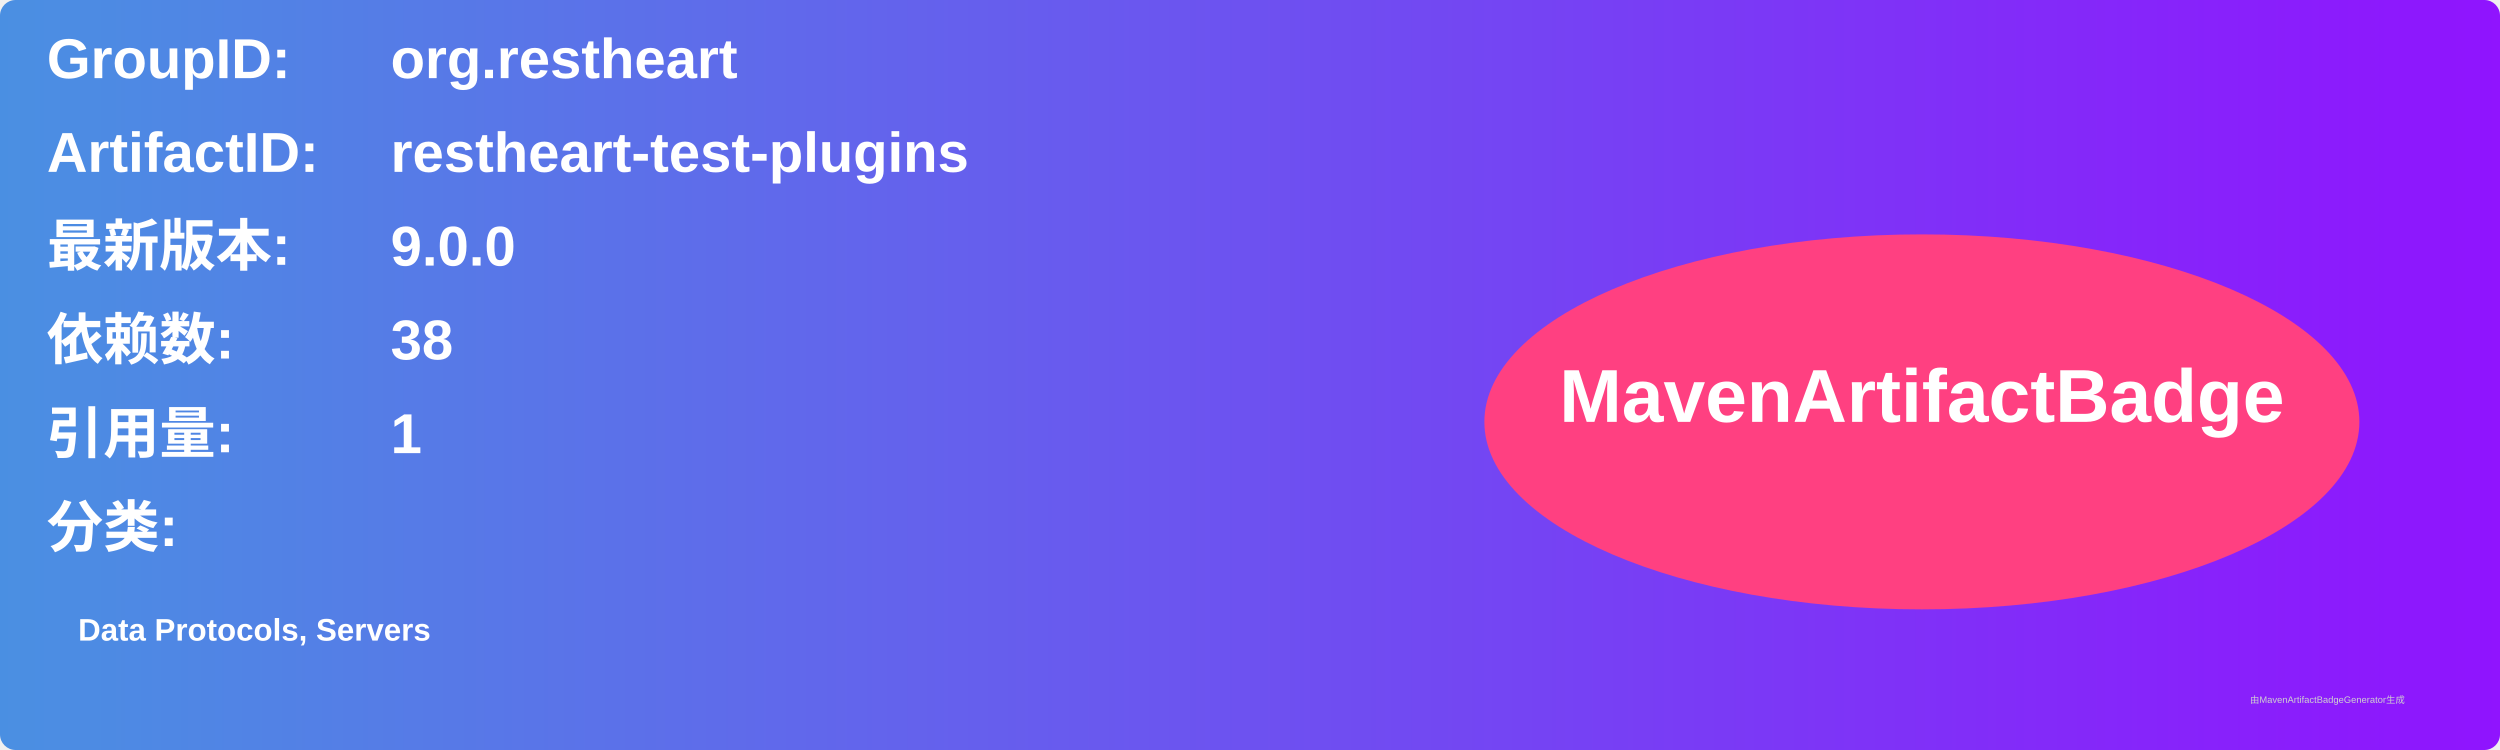
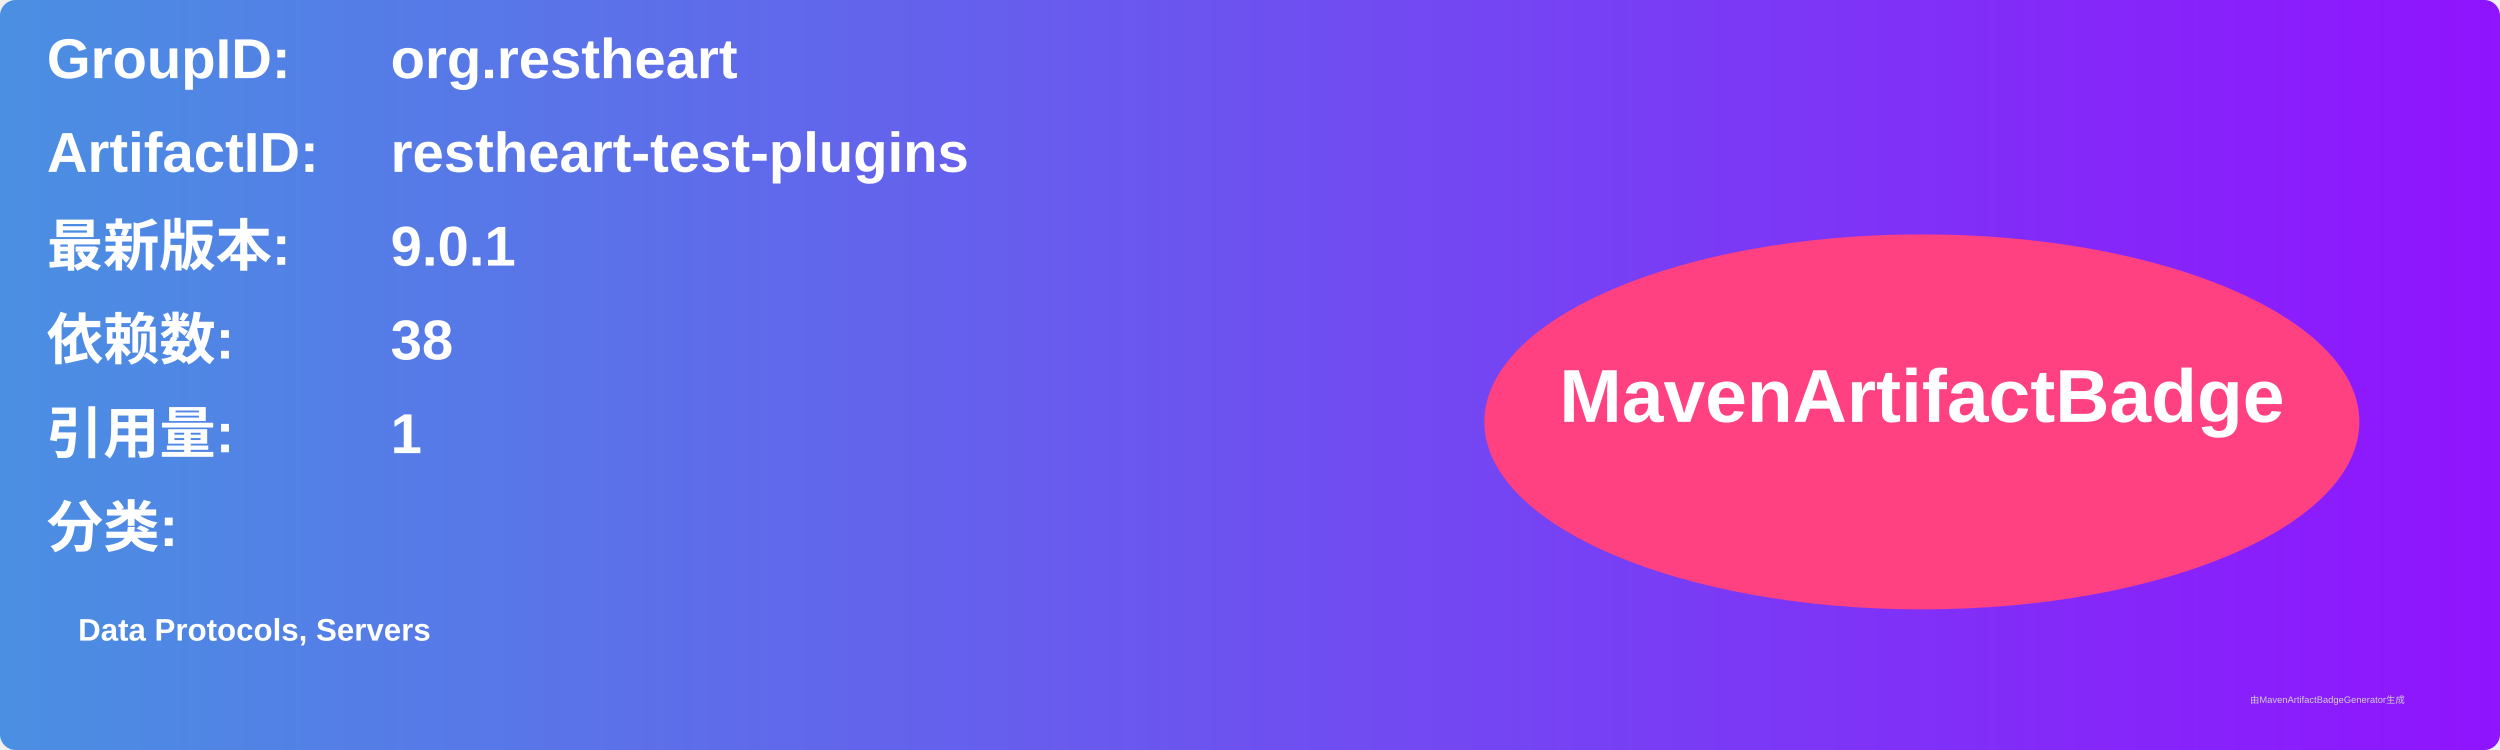
<svg xmlns="http://www.w3.org/2000/svg" width="800" height="240" viewBox="0 0 800 240">
  <linearGradient id="grad" x1="0%" y1="0%" x2="100%" y2="0%">
    <stop offset="0%" stop-color="#4a90e2" />
    <stop offset="100%" stop-color="#9013fe" />
  </linearGradient>
  <rect width="100%" height="100%" rx="5" ry="5" fill="url(#grad)" />
  <g transform="translate(15, 15)">
    <text x="0" y="10" font-family="Arial" font-size="18" fill="white" font-weight="bold" width="260">GroupID:</text>
    <text x="110" y="10" font-family="Arial" font-size="18" fill="white" font-weight="bold" width="460">org.restheart</text>
    <text x="0" y="40" font-family="Arial" font-size="18" fill="white" font-weight="bold" width="260">ArtifactID:</text>
    <text x="110" y="40" font-family="Arial" font-size="18" fill="white" font-weight="bold" width="460">restheart-test-plugins</text>
    <text x="0" y="70" font-family="Arial" font-size="18" fill="white" font-weight="bold">最新版本:</text>
    <text x="110" y="70" font-family="Arial" font-size="18" fill="white" font-weight="bold">
-       <tspan font-weight="bold">9.0.0</tspan>
+       <tspan font-weight="bold">9.0.1</tspan>
    </text>
    <text x="0" y="100" font-family="Arial" font-size="18" fill="white" font-weight="bold">依赖数: </text>
    <text x="110" y="100" font-family="Arial" font-size="18" fill="white">
      <tspan font-weight="bold">38</tspan>
    </text>
    <text x="0" y="130" font-family="Arial" font-size="18" fill="white" font-weight="bold">引用量: </text>
    <text x="110" y="130" font-family="Arial" font-size="18" fill="white">
      <tspan font-weight="bold">1</tspan>
    </text>
    <text x="0" y="160" font-family="Arial" font-size="18" fill="white" font-weight="bold">分类:</text>
    <text x="10" y="190" font-family="Arial" font-size="10" fill="white">
      <tspan font-weight="bold">Data Protocols, Servers</tspan>
    </text>
    <ellipse cx="600" cy="120" rx="140" ry="60" fill="#ff4081" />
    <text x="600" y="120" text-anchor="middle" font-family="Arial" font-size="24" fill="white" font-weight="bold">MavenArtifactBadge</text>
  </g>
  <text x="720" y="225" font-family="Arial" font-size="3" fill="#d0d0d0">由MavenArtifactBadgeGenerator生成</text>
</svg>
